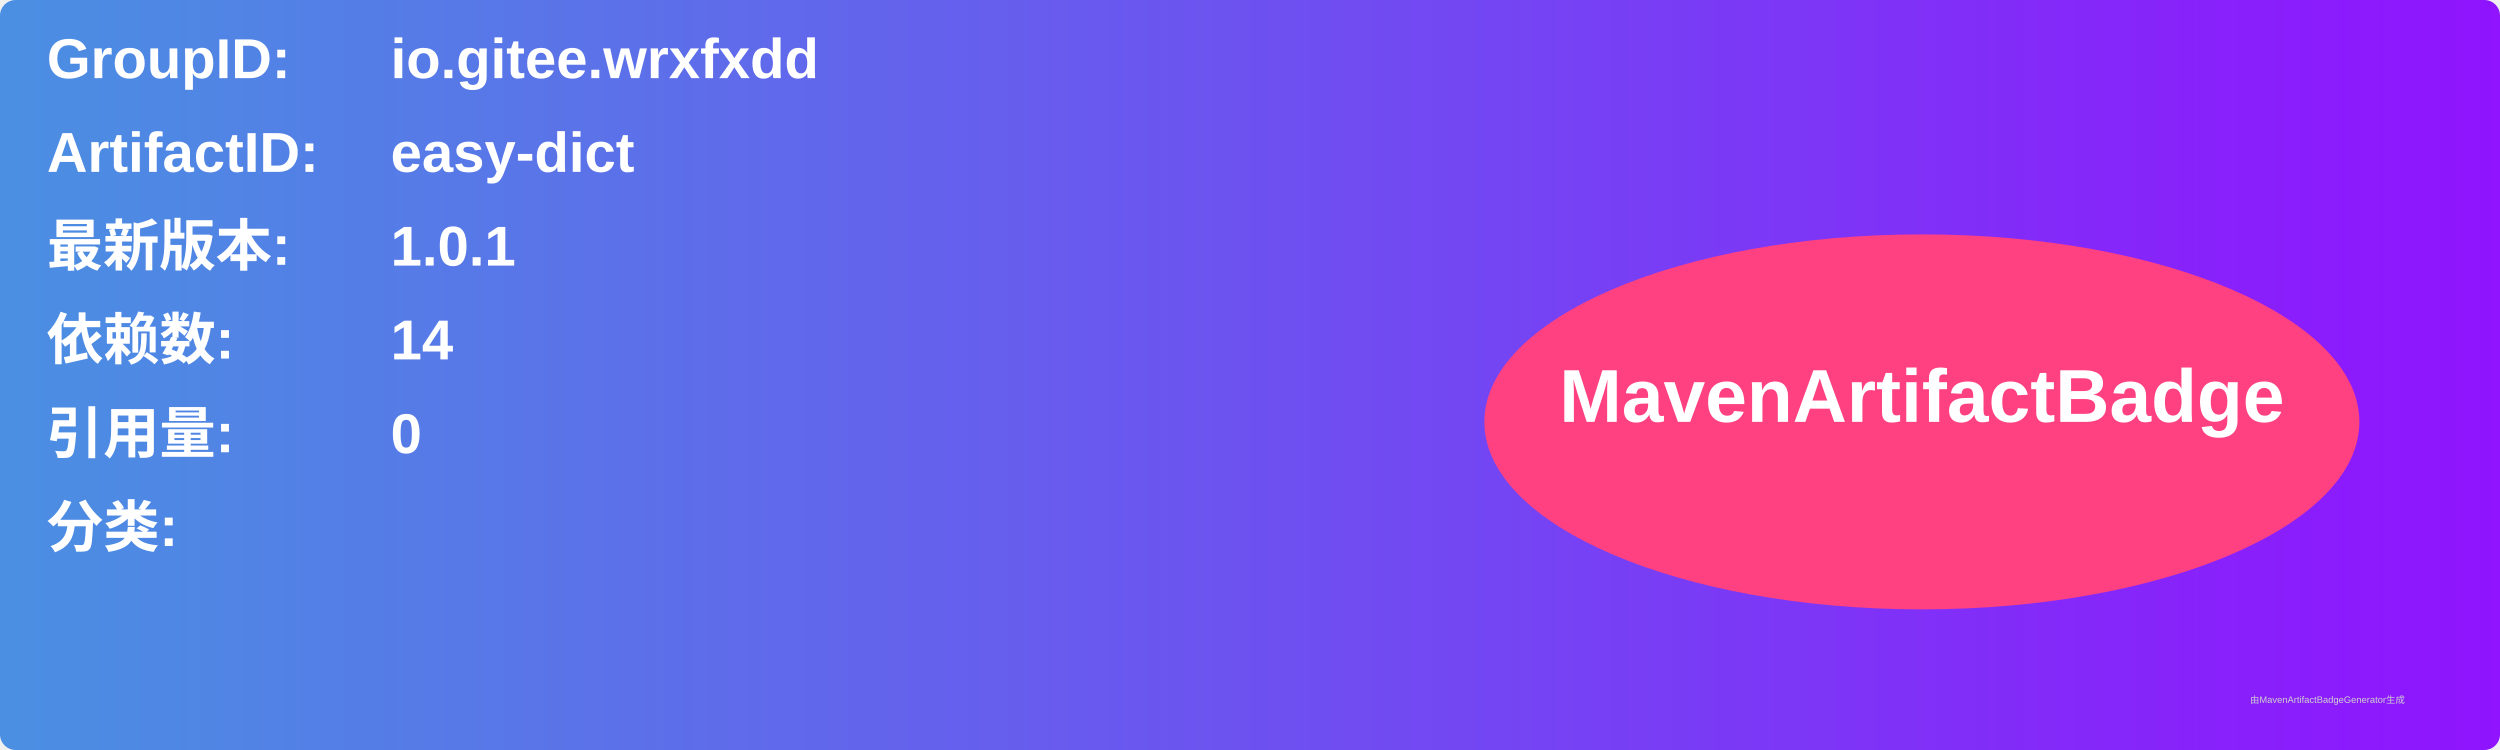
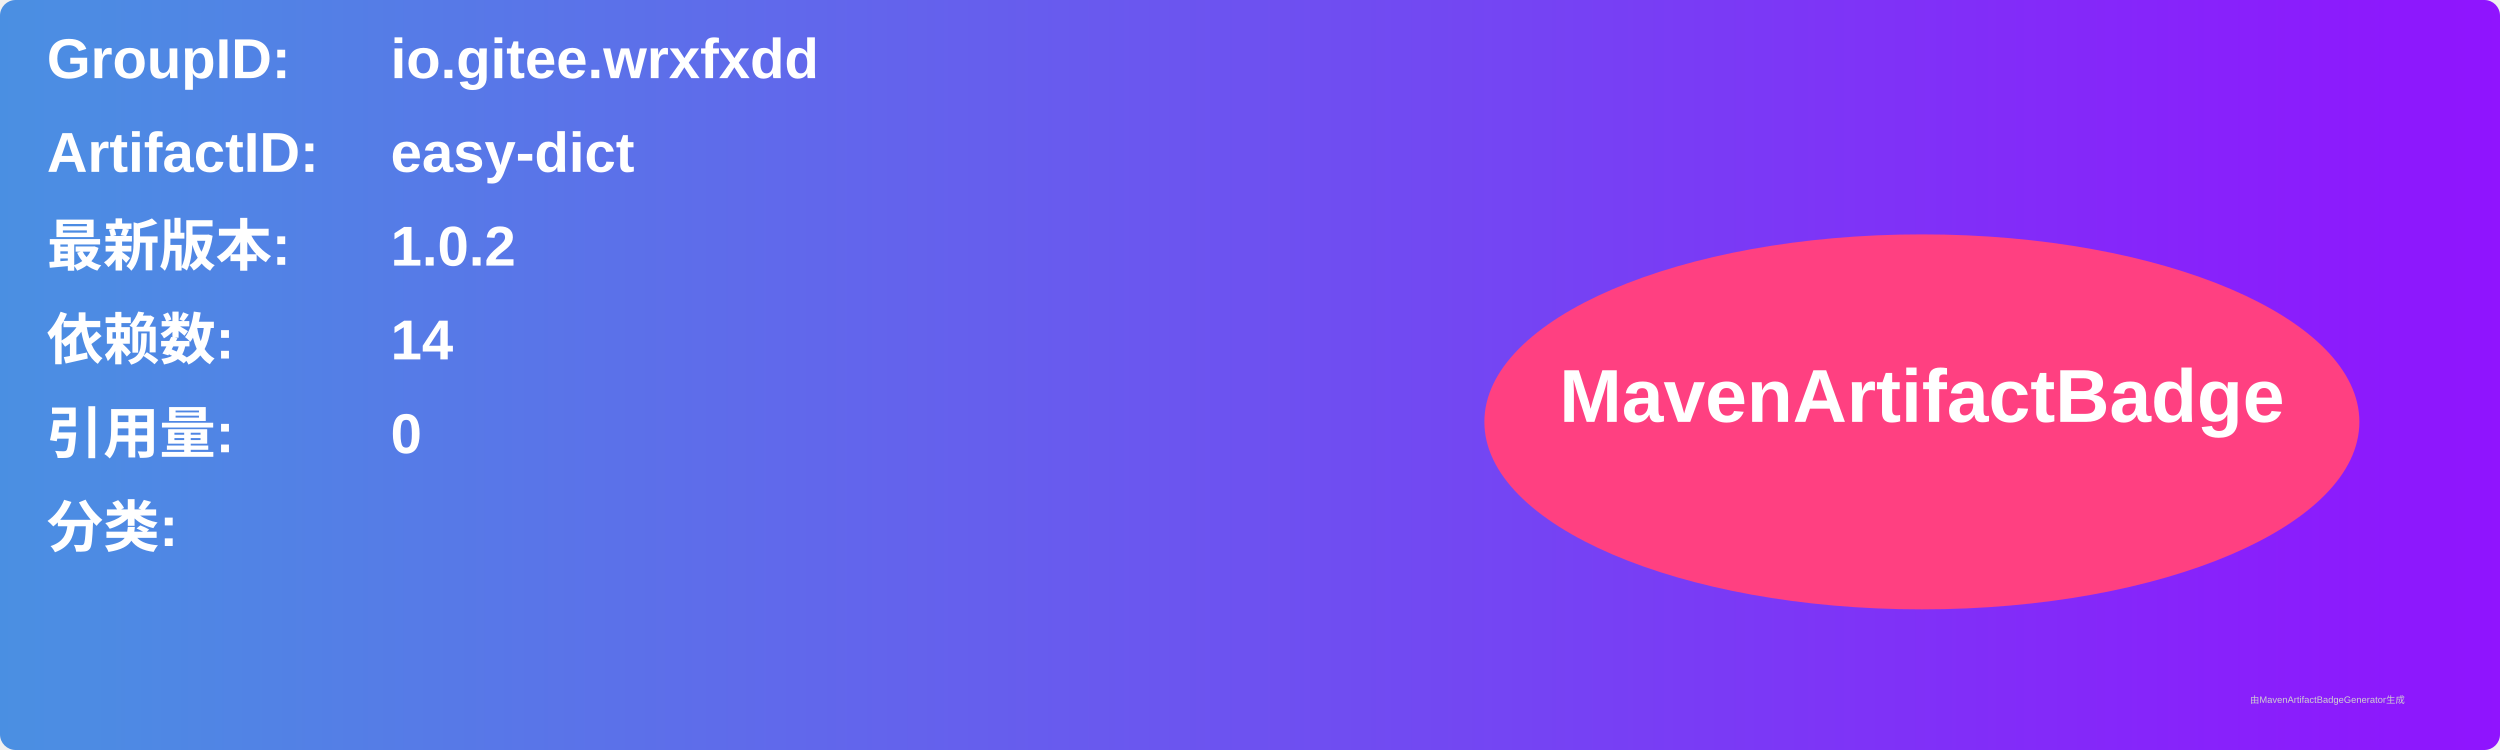
<svg xmlns="http://www.w3.org/2000/svg" width="800" height="240" viewBox="0 0 800 240">
  <linearGradient id="grad" x1="0%" y1="0%" x2="100%" y2="0%">
    <stop offset="0%" stop-color="#4a90e2" />
    <stop offset="100%" stop-color="#9013fe" />
  </linearGradient>
  <rect width="100%" height="100%" rx="5" ry="5" fill="url(#grad)" />
  <g transform="translate(15, 15)">
    <text x="0" y="10" font-family="Arial" font-size="18" fill="white" font-weight="bold" width="260">GroupID:</text>
    <text x="110" y="10" font-family="Arial" font-size="18" fill="white" font-weight="bold" width="460">io.gitee.wrxfxdd</text>
    <text x="0" y="40" font-family="Arial" font-size="18" fill="white" font-weight="bold" width="260">ArtifactID:</text>
    <text x="110" y="40" font-family="Arial" font-size="18" fill="white" font-weight="bold" width="460">easy-dict</text>
    <text x="0" y="70" font-family="Arial" font-size="18" fill="white" font-weight="bold">最新版本:</text>
    <text x="110" y="70" font-family="Arial" font-size="18" fill="white" font-weight="bold">
-       <tspan font-weight="bold">1.0.1</tspan>
+       <tspan font-weight="bold">1.0.2</tspan>
    </text>
    <text x="0" y="100" font-family="Arial" font-size="18" fill="white" font-weight="bold">依赖数: </text>
    <text x="110" y="100" font-family="Arial" font-size="18" fill="white">
      <tspan font-weight="bold">14</tspan>
    </text>
    <text x="0" y="130" font-family="Arial" font-size="18" fill="white" font-weight="bold">引用量: </text>
    <text x="110" y="130" font-family="Arial" font-size="18" fill="white">
      <tspan font-weight="bold">0</tspan>
    </text>
    <text x="0" y="160" font-family="Arial" font-size="18" fill="white" font-weight="bold">分类:</text>
    <text x="10" y="190" font-family="Arial" font-size="10" fill="white">
      <tspan font-weight="bold" />
    </text>
    <ellipse cx="600" cy="120" rx="140" ry="60" fill="#ff4081" />
    <text x="600" y="120" text-anchor="middle" font-family="Arial" font-size="24" fill="white" font-weight="bold">MavenArtifactBadge</text>
  </g>
  <text x="720" y="225" font-family="Arial" font-size="3" fill="#d0d0d0">由MavenArtifactBadgeGenerator生成</text>
</svg>
